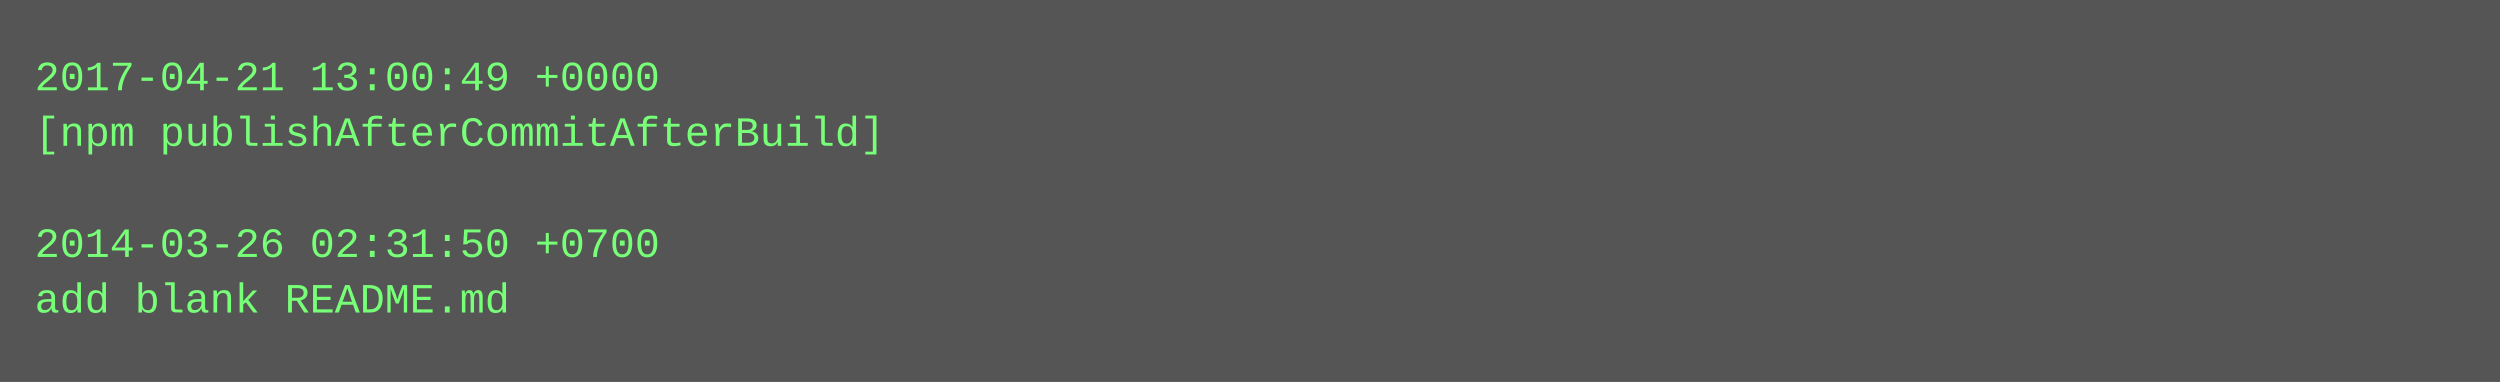
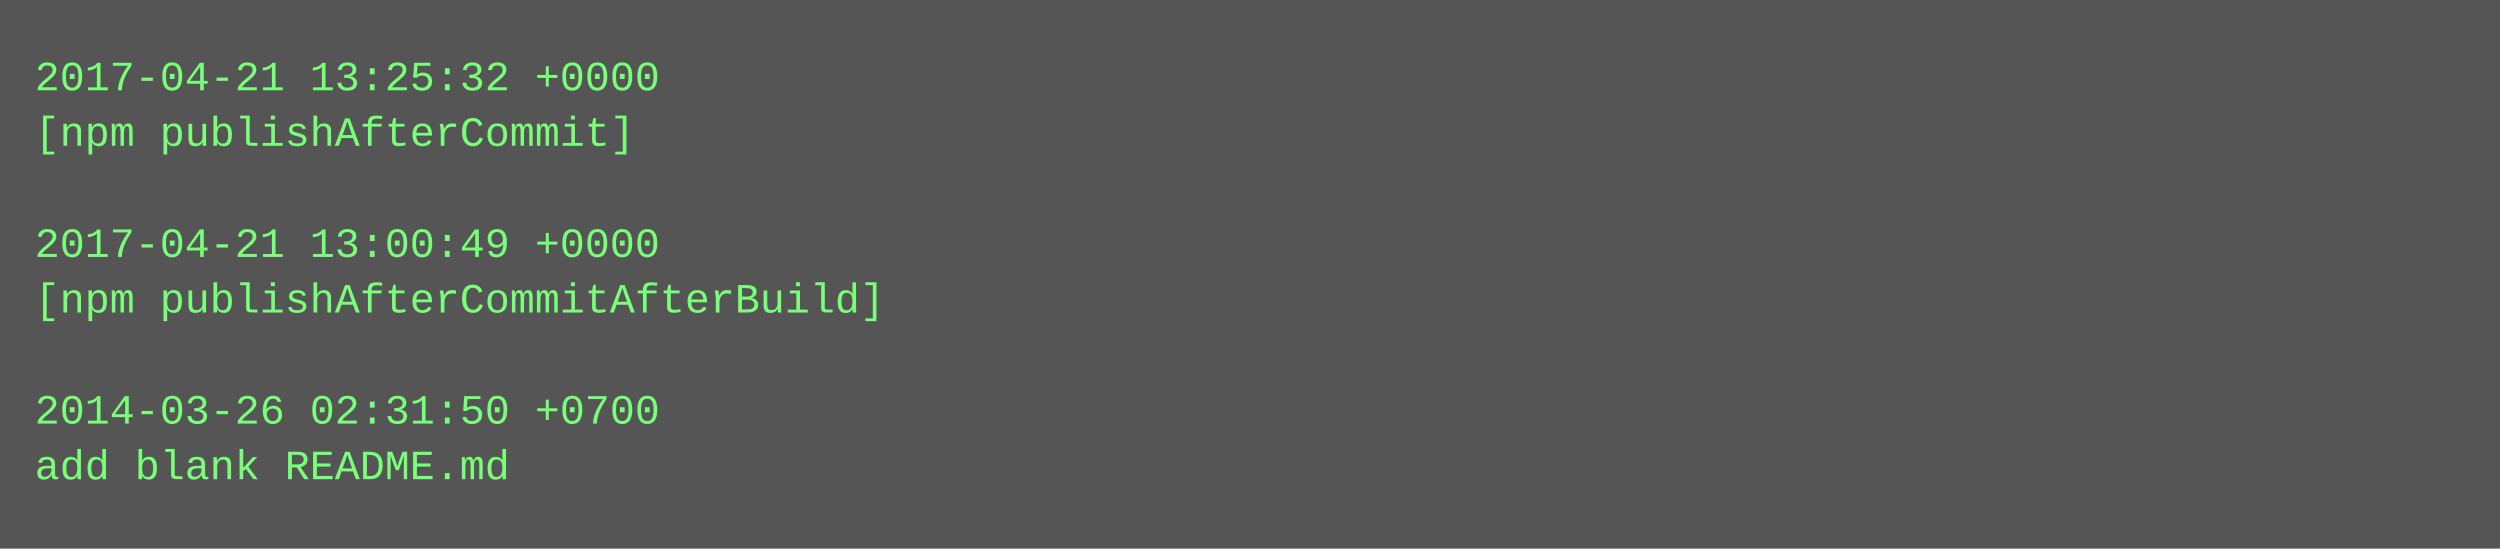
- <svg xmlns="http://www.w3.org/2000/svg" height="110" width="720">
-   <rect height="110" fill="#555" width="720" />
+ <svg xmlns="http://www.w3.org/2000/svg" height="158" width="720">
+   <rect height="158" fill="#555" width="720" />
  <text fill="#7f7" font-family="Courier New" font-size="12" xml:space="preserve">
-     <tspan x="10" y="26">2017-04-21 13:00:49 +0000</tspan>
-     <tspan x="10" y="42">[npm publishAfterCommitAfterBuild]</tspan>
+     <tspan x="10" y="26">2017-04-21 13:25:32 +0000</tspan>
+     <tspan x="10" y="42">[npm publishAfterCommit]</tspan>
    <tspan x="10" y="58" />
-     <tspan x="10" y="74">2014-03-26 02:31:50 +0700</tspan>
-     <tspan x="10" y="90">add blank README.md</tspan>
+     <tspan x="10" y="74">2017-04-21 13:00:49 +0000</tspan>
+     <tspan x="10" y="90">[npm publishAfterCommitAfterBuild]</tspan>
+     <tspan x="10" y="106" />
+     <tspan x="10" y="122">2014-03-26 02:31:50 +0700</tspan>
+     <tspan x="10" y="138">add blank README.md</tspan>
  </text>
</svg>
